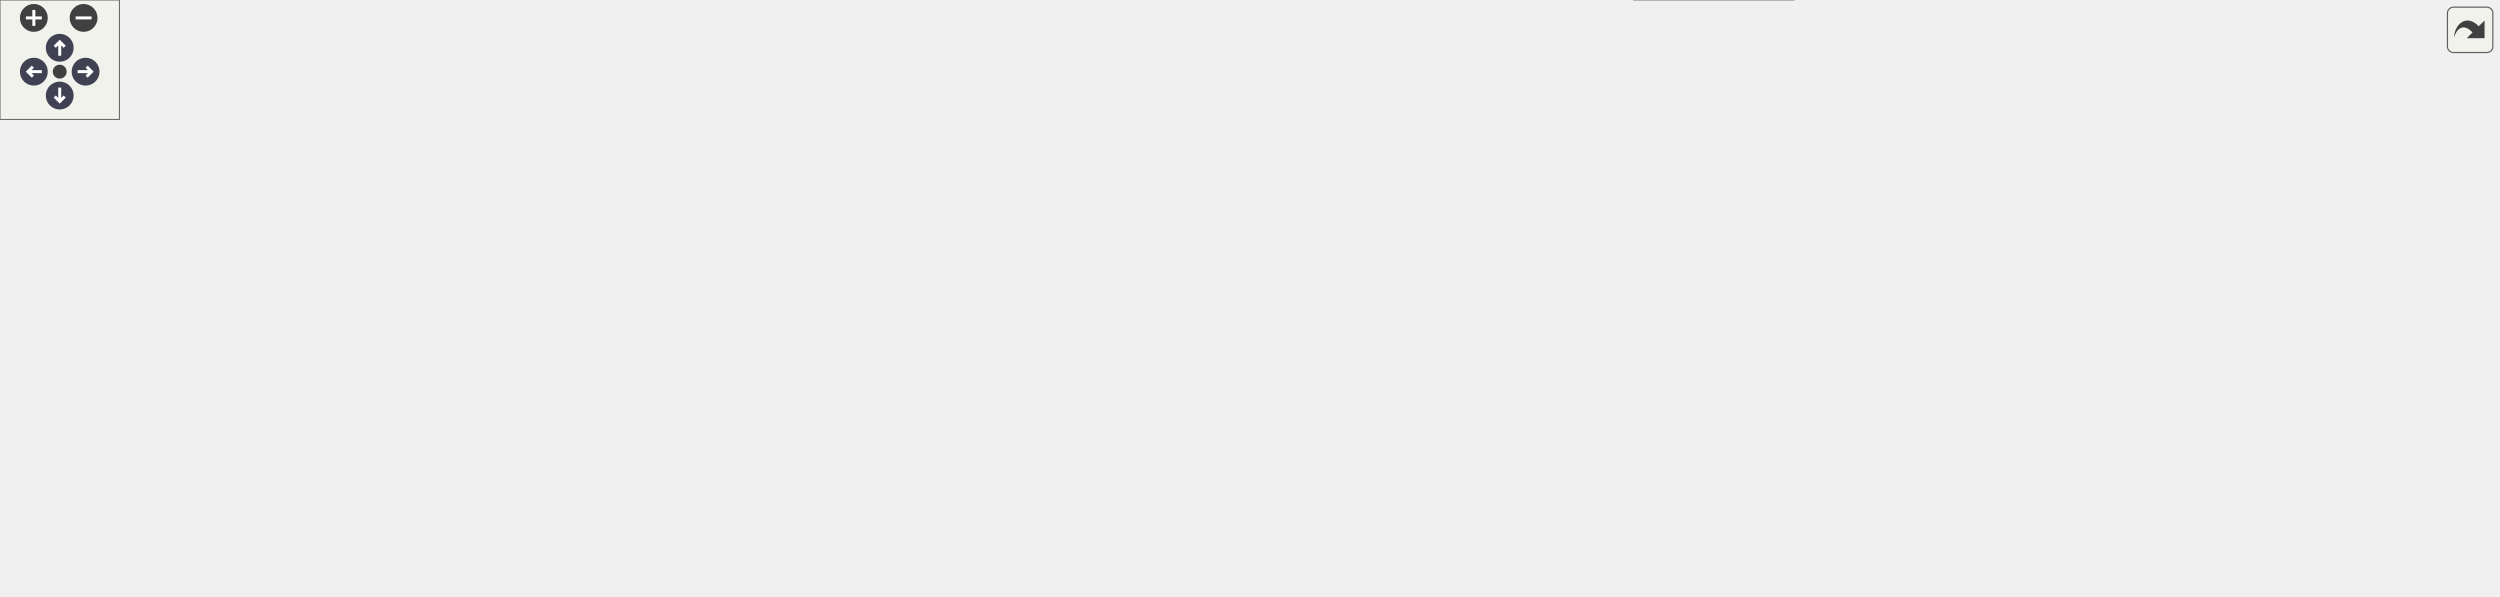
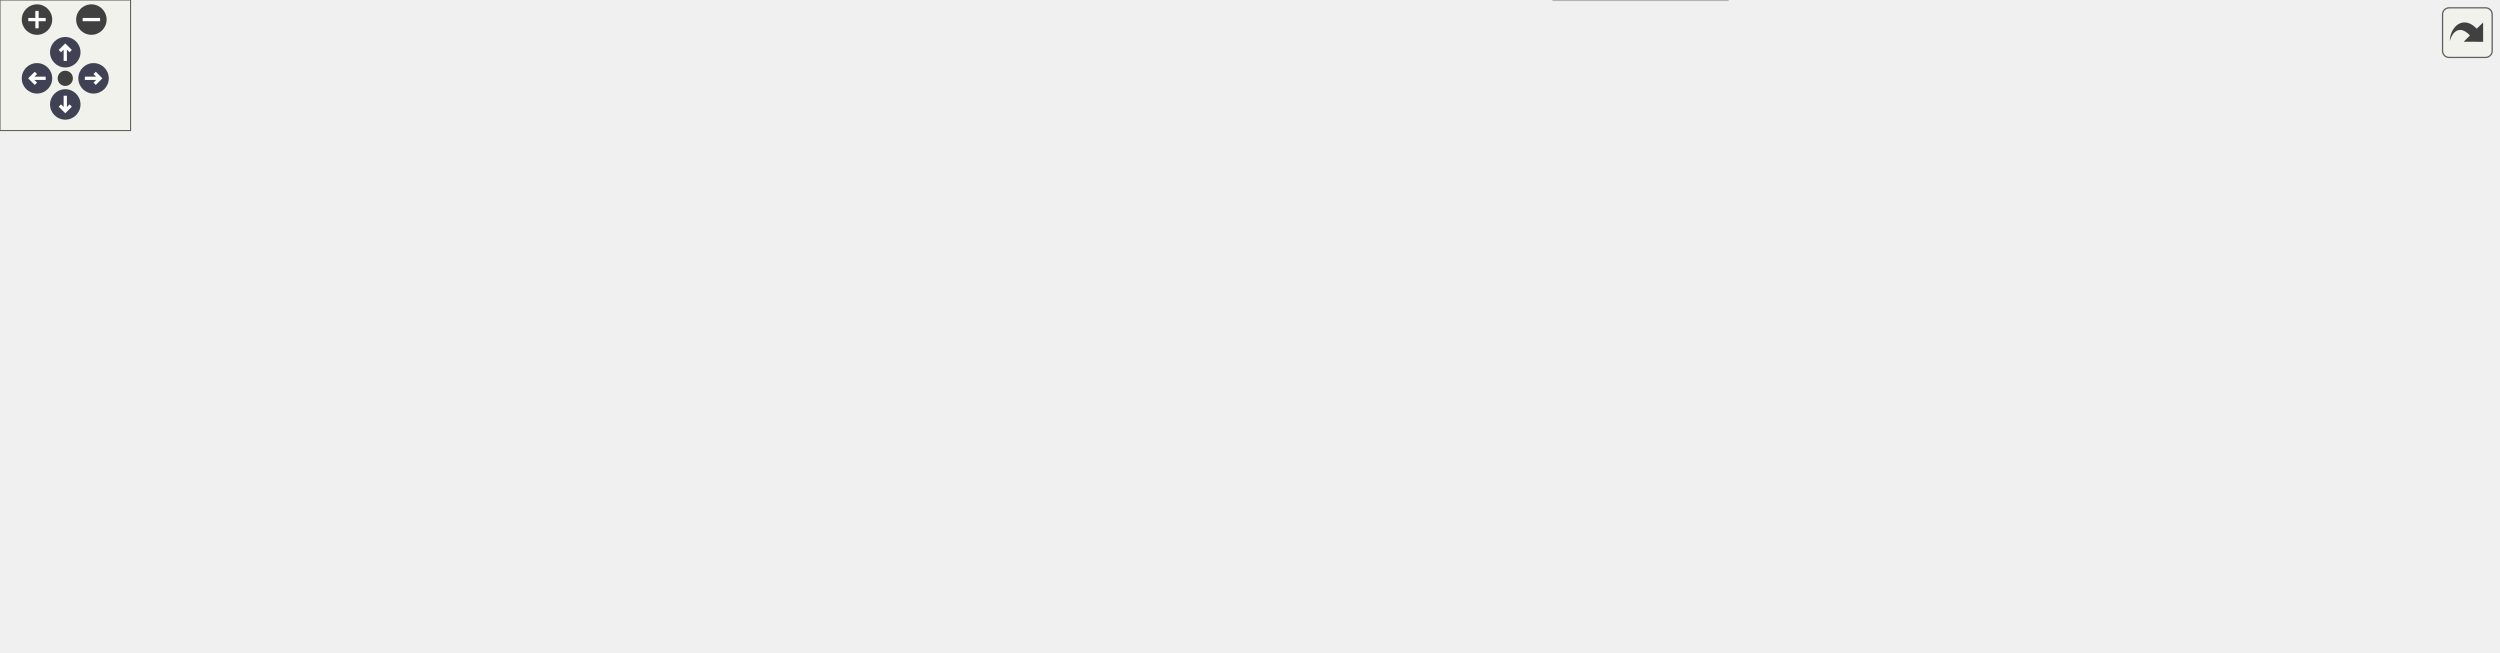
<svg xmlns="http://www.w3.org/2000/svg" xmlns:xlink="http://www.w3.org/1999/xlink" id="main" version="1.1" xml:space="preserve">
  <style type="text/css">
.node, .edge {opacity: 0.7;}
.node.selected, .edge.selected {opacity: 1;}
.edge:hover path { stroke: red; }
.edge:hover polygon { stroke: red; fill: red; }
</style>
  <defs>
    <circle id="rim" cx="0" cy="0" r="7" />
    <circle id="rim2" cx="0" cy="0" r="3.5" />
    <g id="zoomPlus">
      <use xlink:href="#rim" fill="#404040">
        <set attributeName="fill" to="#808080" begin="zoomplus.mouseover" end="zoomplus.mouseout" />
      </use>
      <path d="M-4,0h8M0,-4v8" fill="none" stroke="white" stroke-width="1.5" pointer-events="none" />
    </g>
    <g id="zoomMin">
      <use xlink:href="#rim" fill="#404040">
        <set attributeName="fill" to="#808080" begin="zoomminus.mouseover" end="zoomminus.mouseout" />
      </use>
      <path d="M-4,0h8" fill="none" stroke="white" stroke-width="1.5" pointer-events="none" />
    </g>
    <g id="arrowUp" transform="translate(30 24)">
      <use xlink:href="#rim" />
      <path pointer-events="none" fill="none" stroke="white" stroke-width="1.5" d="M0,-3.0v7 M-2.5,-0.5L0,-3.0L2.5,-0.5" />
    </g>
    <g id="arrowRight" transform="rotate(90) translate(36 -43)">
      <use xlink:href="#rim" />
      <path pointer-events="none" fill="none" stroke="white" stroke-width="1.5" d="M0,-3.0v7 M-2.5,-0.5L0,-3.0L2.5,-0.5" />
    </g>
    <g id="arrowDown" transform="rotate(180) translate(-30 -48)">
      <use xlink:href="#rim" />
      <path pointer-events="none" fill="none" stroke="white" stroke-width="1.5" d="M0,-3.0v7 M-2.5,-0.5L0,-3.0L2.5,-0.5" />
    </g>
    <g id="arrowLeft" transform="rotate(270) translate(-36 17)">
      <use xlink:href="#rim" />
      <path pointer-events="none" fill="none" stroke="white" stroke-width="1.5" d="M0,-3.0v7 M-2.5,-0.5L0,-3.0L2.5,-0.5" />
    </g>
    <g id="resetDef">
      <use xlink:href="#rim2" fill="#404040">
        <set attributeName="fill" to="#808080" begin="reset.mouseover" end="reset.mouseout" />
      </use>
    </g>
  </defs>
  <svg id="graph" class="graph">
    <g id="viewport">
      <g id="Node000001" class="node">
        <g id="a_Node000001">
          <a xlink:title=" ">
-             <polygon fill="#999999" stroke="#666666" points="341,-239 203,-239 203,-220 341,-220 341,-239" />
-             <text text-anchor="middle" x="272" y="-227" font-family="Helvetica,sans-Serif" font-size="10.00">src/engine/editor/Editor.h</text>
+             <polygon fill="#999999" stroke="#666666" points="327,-239 189,-239 189,-220 327,-220 327,-239" />
+             <text text-anchor="middle" x="258" y="-227" font-family="Helvetica,sans-Serif" font-size="10.00">src/engine/editor/Editor.h</text>
          </a>
        </g>
      </g>
      <g id="Node000002" class="node">
        <g id="a_Node000002">
          <a xlink:title=" ">
            <polygon fill="#e0e0e0" stroke="#999999" points="138,-74 0,-74 0,-55 138,-55 138,-74" />
            <text text-anchor="middle" x="69" y="-62" font-family="Helvetica,sans-Serif" font-size="10.00">libultraship/libultraship.h</text>
          </a>
        </g>
      </g>
      <g id="edge1_Node000001_Node000002" class="edge">
        <g id="a_edge1_Node000001_Node000002">
          <a xlink:title=" ">
-             <path fill="none" stroke="#63b8ff" d="M226.16,-220C178.31,-208.44 105.53,-182.72 71,-129 62.52,-115.81 62.84,-97.68 64.81,-84.17" />
-             <polygon fill="#63b8ff" stroke="#63b8ff" points="68.29,-84.59 66.68,-74.12 61.41,-83.3 68.29,-84.59" />
+             <path fill="none" stroke="#63b8ff" d="M210.95,-220C162.81,-208.52 90.47,-182.92 57,-129 48.42,-115.18 53.41,-96.63 59.35,-83.16" />
+             <polygon fill="#63b8ff" stroke="#63b8ff" points="62.58,-84.52 63.87,-74 56.31,-81.42 62.58,-84.52" />
          </a>
        </g>
      </g>
      <g id="Node000003" class="node">
        <g id="a_Node000003">
          <a xlink:title=" ">
            <polygon fill="#e0e0e0" stroke="#999999" points="234,-74 156,-74 156,-55 234,-55 234,-74" />
            <text text-anchor="middle" x="195" y="-62" font-family="Helvetica,sans-Serif" font-size="10.00">libultra/gbi.h</text>
          </a>
        </g>
      </g>
      <g id="edge2_Node000001_Node000003" class="edge">
        <g id="a_edge2_Node000001_Node000003">
          <a xlink:title=" ">
-             <path fill="none" stroke="#63b8ff" d="M272.59,-219.74C273.56,-199.05 273.58,-146.2 252,-110 244.49,-97.41 231.97,-87.04 220.58,-79.49" />
-             <polygon fill="#63b8ff" stroke="#63b8ff" points="222.14,-76.35 211.79,-74.06 218.45,-82.3 222.14,-76.35" />
+             <path fill="none" stroke="#63b8ff" d="M258.24,-219.93C258.47,-199.65 257,-147.62 238,-110 232.35,-98.81 222.91,-88.57 214.32,-80.75" />
+             <polygon fill="#63b8ff" stroke="#63b8ff" points="216.36,-77.88 206.49,-74.03 211.8,-83.2 216.36,-77.88" />
          </a>
        </g>
      </g>
      <g id="Node000004" class="node">
        <g id="a_Node000004">
          <a xlink:href="GameObject_8h.html" target="_top" xlink:title=" ">
-             <polygon fill="white" stroke="#666666" points="497,-184 411,-184 411,-165 497,-165 497,-184" />
-             <text text-anchor="middle" x="454" y="-172" font-family="Helvetica,sans-Serif" font-size="10.00">GameObject.h</text>
+             <polygon fill="white" stroke="#666666" points="483,-184 397,-184 397,-165 483,-165 483,-184" />
+             <text text-anchor="middle" x="440" y="-172" font-family="Helvetica,sans-Serif" font-size="10.00">GameObject.h</text>
          </a>
        </g>
      </g>
      <g id="edge3_Node000001_Node000004" class="edge">
        <g id="a_edge3_Node000001_Node000004">
          <a xlink:title=" ">
-             <path fill="none" stroke="#63b8ff" d="M301.24,-219.98C332.06,-211.01 380.78,-196.82 414.89,-186.89" />
-             <polygon fill="#63b8ff" stroke="#63b8ff" points="415.91,-190.24 424.53,-184.08 413.95,-183.52 415.91,-190.24" />
+             <path fill="none" stroke="#63b8ff" d="M287.24,-219.98C318.06,-211.01 366.78,-196.82 400.89,-186.89" />
+             <polygon fill="#63b8ff" stroke="#63b8ff" points="401.91,-190.24 410.53,-184.08 399.95,-183.52 401.91,-190.24" />
          </a>
        </g>
      </g>
      <g id="edge4_Node000004_Node000002" class="edge">
        <g id="a_edge4_Node000004_Node000002">
          <a xlink:title=" ">
-             <path fill="none" stroke="#63b8ff" d="M428.65,-164.94C390.54,-152.2 316.1,-127.85 252,-110 206.65,-97.37 154.44,-84.88 117.41,-76.35" />
-             <polygon fill="#63b8ff" stroke="#63b8ff" points="117.92,-72.88 107.39,-74.06 116.36,-79.7 117.92,-72.88" />
+             <path fill="none" stroke="#63b8ff" d="M414.29,-164.99C376.02,-152.42 301.75,-128.4 238,-110 196,-97.88 147.74,-85.3 113.57,-76.63" />
+             <polygon fill="#63b8ff" stroke="#63b8ff" points="113.99,-73.12 103.44,-74.06 112.28,-79.91 113.99,-73.12" />
          </a>
        </g>
      </g>
      <g id="edge5_Node000004_Node000003" class="edge">
        <g id="a_edge5_Node000004_Node000003">
          <a xlink:title=" ">
-             <path fill="none" stroke="#63b8ff" d="M435.98,-164.87C417.41,-155.96 387.63,-141.61 362,-129 345.06,-120.67 341.41,-117.32 324,-110 293.92,-97.36 258.87,-85.44 232.91,-77.12" />
-             <polygon fill="#63b8ff" stroke="#63b8ff" points="233.67,-73.69 223.08,-74.01 231.55,-80.37 233.67,-73.69" />
+             <path fill="none" stroke="#63b8ff" d="M423.39,-164.82C398.87,-152.14 351.43,-128.1 310,-110 283,-98.21 251.79,-86.23 228.7,-77.68" />
+             <polygon fill="#63b8ff" stroke="#63b8ff" points="229.62,-74.29 219.03,-74.12 227.2,-80.86 229.62,-74.29" />
          </a>
        </g>
      </g>
      <g id="Node000005" class="node">
        <g id="a_Node000005">
          <a xlink:title=" ">
            <polygon fill="#e0e0e0" stroke="#999999" points="342,-74 252,-74 252,-55 342,-55 342,-74" />
            <text text-anchor="middle" x="297" y="-62" font-family="Helvetica,sans-Serif" font-size="10.00">libultra/types.h</text>
          </a>
        </g>
      </g>
      <g id="edge6_Node000004_Node000005" class="edge">
        <g id="a_edge6_Node000004_Node000005">
          <a xlink:title=" ">
-             <path fill="none" stroke="#63b8ff" d="M441.51,-164.86C423.83,-152.62 390.47,-129.57 362,-110 347.31,-99.9 330.72,-88.55 317.99,-79.84" />
-             <polygon fill="#63b8ff" stroke="#63b8ff" points="319.7,-76.77 309.47,-74.02 315.75,-82.55 319.7,-76.77" />
+             <path fill="none" stroke="#63b8ff" d="M428.3,-164.66C403.77,-146.14 346.75,-103.08 316.56,-80.28" />
+             <polygon fill="#63b8ff" stroke="#63b8ff" points="318.55,-77.39 308.46,-74.16 314.33,-82.98 318.55,-77.39" />
          </a>
        </g>
      </g>
      <g id="Node000006" class="node">
        <g id="a_Node000006">
          <a xlink:href="CoreMath_8h.html" target="_top" xlink:title=" ">
-             <polygon fill="white" stroke="#666666" points="991,-74 909,-74 909,-55 991,-55 991,-74" />
-             <text text-anchor="middle" x="950" y="-62" font-family="Helvetica,sans-Serif" font-size="10.00">../CoreMath.h</text>
+             <polygon fill="white" stroke="#666666" points="884,-74 802,-74 802,-55 884,-55 884,-74" />
+             <text text-anchor="middle" x="843" y="-62" font-family="Helvetica,sans-Serif" font-size="10.00">../CoreMath.h</text>
          </a>
        </g>
      </g>
      <g id="edge7_Node000004_Node000006" class="edge">
        <g id="a_edge7_Node000004_Node000006">
          <a xlink:title=" ">
-             <path fill="none" stroke="#63b8ff" d="M497.07,-165.14C541.47,-156.44 612.68,-142.25 674,-129 755.27,-111.44 849.6,-89.37 904.28,-76.41" />
-             <polygon fill="#63b8ff" stroke="#63b8ff" points="905.42,-79.74 914.34,-74.02 903.8,-72.93 905.42,-79.74" />
+             <path fill="none" stroke="#63b8ff" d="M474.59,-164.95C509.94,-156.15 566.38,-141.95 615,-129 681.26,-111.35 758.02,-89.73 803.43,-76.81" />
+             <polygon fill="#63b8ff" stroke="#63b8ff" points="804.52,-80.14 813.18,-74.04 802.61,-73.41 804.52,-80.14" />
          </a>
        </g>
      </g>
      <g id="Node000008" class="node">
        <g id="a_Node000008">
          <a xlink:href="EditorMath_8h.html" target="_top" xlink:title=" ">
-             <polygon fill="white" stroke="#666666" points="493.5,-129 414.5,-129 414.5,-110 493.5,-110 493.5,-129" />
-             <text text-anchor="middle" x="454" y="-117" font-family="Helvetica,sans-Serif" font-size="10.00">EditorMath.h</text>
+             <polygon fill="white" stroke="#666666" points="479.5,-129 400.5,-129 400.5,-110 479.5,-110 479.5,-129" />
+             <text text-anchor="middle" x="440" y="-117" font-family="Helvetica,sans-Serif" font-size="10.00">EditorMath.h</text>
          </a>
        </g>
      </g>
      <g id="edge9_Node000004_Node000008" class="edge">
        <g id="a_edge9_Node000004_Node000008">
          <a xlink:title=" ">
-             <path fill="none" stroke="#63b8ff" d="M448.83,-164.75C447.34,-157.8 446.9,-147.85 447.52,-139.13" />
-             <polygon fill="#63b8ff" stroke="#63b8ff" points="451.01,-139.47 448.87,-129.09 444.07,-138.53 451.01,-139.47" />
+             <path fill="none" stroke="#63b8ff" d="M434.83,-164.75C433.34,-157.8 432.9,-147.85 433.52,-139.13" />
+             <polygon fill="#63b8ff" stroke="#63b8ff" points="437.01,-139.47 434.87,-129.09 430.07,-138.53 437.01,-139.47" />
          </a>
        </g>
      </g>
      <g id="Node000009" class="node">
        <g id="a_Node000009">
          <a xlink:title=" ">
-             <polygon fill="#e0e0e0" stroke="#999999" points="890.5,-74 843.5,-74 843.5,-55 890.5,-55 890.5,-74" />
-             <text text-anchor="middle" x="867" y="-62" font-family="Helvetica,sans-Serif" font-size="10.00">vector</text>
+             <polygon fill="#e0e0e0" stroke="#999999" points="783.5,-74 736.5,-74 736.5,-55 783.5,-55 783.5,-74" />
+             <text text-anchor="middle" x="760" y="-62" font-family="Helvetica,sans-Serif" font-size="10.00">vector</text>
          </a>
        </g>
      </g>
      <g id="edge20_Node000004_Node000009" class="edge">
        <g id="a_edge20_Node000004_Node000009">
          <a xlink:title=" ">
-             <path fill="none" stroke="#63b8ff" d="M487.71,-164.98C522.78,-156.09 579.27,-141.7 628,-129 701.38,-109.87 787.29,-86.91 833.49,-74.51" />
-             <polygon fill="#63b8ff" stroke="#63b8ff" points="834.52,-77.86 843.27,-71.88 832.71,-71.09 834.52,-77.86" />
+             <path fill="none" stroke="#63b8ff" d="M465.38,-164.94C522.77,-145.57 662.52,-98.4 726.73,-76.73" />
+             <polygon fill="#63b8ff" stroke="#63b8ff" points="728.01,-79.99 736.37,-73.48 725.77,-73.36 728.01,-79.99" />
          </a>
        </g>
      </g>
      <g id="Node000012" class="node">
        <g id="a_Node000012">
          <a xlink:href="common__structs_8h.html" target="_top" xlink:title=" ">
-             <polygon fill="white" stroke="#666666" points="825.5,-74 718.5,-74 718.5,-55 825.5,-55 825.5,-74" />
-             <text text-anchor="middle" x="772" y="-62" font-family="Helvetica,sans-Serif" font-size="10.00">common_structs.h</text>
+             <polygon fill="white" stroke="#666666" points="718.5,-74 611.5,-74 611.5,-55 718.5,-55 718.5,-74" />
+             <text text-anchor="middle" x="665" y="-62" font-family="Helvetica,sans-Serif" font-size="10.00">common_structs.h</text>
          </a>
        </g>
      </g>
      <g id="edge30_Node000004_Node000012" class="edge">
        <g id="a_edge30_Node000004_Node000012">
          <a xlink:title=" ">
-             <path fill="none" stroke="#63b8ff" d="M479.22,-164.94C535.69,-145.76 672.42,-99.32 737.05,-77.37" />
-             <polygon fill="#63b8ff" stroke="#63b8ff" points="738.44,-80.6 746.78,-74.07 736.18,-73.97 738.44,-80.6" />
+             <path fill="none" stroke="#63b8ff" d="M458.03,-164.84C497.46,-145.92 591.53,-100.77 638.03,-78.45" />
+             <polygon fill="#63b8ff" stroke="#63b8ff" points="639.69,-81.53 647.19,-74.05 636.66,-75.22 639.69,-81.53" />
          </a>
        </g>
      </g>
      <g id="Node000013" class="node">
        <g id="a_Node000013">
          <a xlink:href="SpawnParams_8h.html" target="_top" xlink:title=" ">
-             <polygon fill="white" stroke="#666666" points="1015,-129 885,-129 885,-110 1015,-110 1015,-129" />
-             <text text-anchor="middle" x="950" y="-117" font-family="Helvetica,sans-Serif" font-size="10.00">engine/SpawnParams.h</text>
+             <polygon fill="white" stroke="#666666" points="908,-129 778,-129 778,-110 908,-110 908,-129" />
+             <text text-anchor="middle" x="843" y="-117" font-family="Helvetica,sans-Serif" font-size="10.00">engine/SpawnParams.h</text>
          </a>
        </g>
      </g>
      <g id="edge21_Node000004_Node000013" class="edge">
        <g id="a_edge21_Node000004_Node000013">
          <a xlink:title=" ">
-             <path fill="none" stroke="#63b8ff" d="M497.15,-168.89C581.54,-159.87 769.39,-139.8 874.71,-128.55" />
-             <polygon fill="#63b8ff" stroke="#63b8ff" points="875.37,-131.99 884.95,-127.45 874.63,-125.03 875.37,-131.99" />
+             <path fill="none" stroke="#63b8ff" d="M483.13,-167.83C551.23,-158.87 684.51,-141.34 768.37,-130.31" />
+             <polygon fill="#63b8ff" stroke="#63b8ff" points="768.89,-133.78 778.35,-129 767.98,-126.84 768.89,-133.78" />
          </a>
        </g>
      </g>
      <g id="Node000017" class="node">
        <g id="a_Node000017">
          <a xlink:href="DefaultProperties_8h.html" target="_top" xlink:title=" ">
-             <polygon fill="white" stroke="#666666" points="243.5,-129 80.5,-129 80.5,-110 243.5,-110 243.5,-129" />
-             <text text-anchor="middle" x="162" y="-117" font-family="Helvetica,sans-Serif" font-size="10.00">src/port/ui/DefaultProperties.h</text>
+             <polygon fill="white" stroke="#666666" points="229.5,-129 66.5,-129 66.5,-110 229.5,-110 229.5,-129" />
+             <text text-anchor="middle" x="148" y="-117" font-family="Helvetica,sans-Serif" font-size="10.00">src/port/ui/DefaultProperties.h</text>
          </a>
        </g>
      </g>
      <g id="edge28_Node000004_Node000017" class="edge">
        <g id="a_edge28_Node000004_Node000017">
          <a xlink:title=" ">
-             <path fill="none" stroke="#63b8ff" d="M410.91,-165.68C360.14,-156.46 275.57,-141.11 219.3,-130.9" />
-             <polygon fill="#63b8ff" stroke="#63b8ff" points="219.6,-127.4 209.14,-129.06 218.35,-134.29 219.6,-127.4" />
+             <path fill="none" stroke="#63b8ff" d="M396.91,-165.68C346.14,-156.46 261.57,-141.11 205.3,-130.9" />
+             <polygon fill="#63b8ff" stroke="#63b8ff" points="205.6,-127.4 195.14,-129.06 204.35,-134.29 205.6,-127.4" />
          </a>
        </g>
      </g>
      <g id="Node000007" class="node">
        <g id="a_Node000007">
          <a xlink:title=" ">
-             <polygon fill="#e0e0e0" stroke="#999999" points="901,-19 821,-19 821,0 901,0 901,-19" />
-             <text text-anchor="middle" x="861" y="-7" font-family="Helvetica,sans-Serif" font-size="10.00">libultraship.h</text>
+             <polygon fill="#e0e0e0" stroke="#999999" points="794,-19 714,-19 714,0 794,0 794,-19" />
+             <text text-anchor="middle" x="754" y="-7" font-family="Helvetica,sans-Serif" font-size="10.00">libultraship.h</text>
          </a>
        </g>
      </g>
      <g id="edge8_Node000006_Node000007" class="edge">
        <g id="a_edge8_Node000006_Node000007">
          <a xlink:title=" ">
-             <path fill="none" stroke="#63b8ff" d="M935.7,-54.98C921.9,-46.77 900.76,-34.18 884.49,-24.49" />
-             <polygon fill="#63b8ff" stroke="#63b8ff" points="885.94,-21.28 875.56,-19.17 882.36,-27.29 885.94,-21.28" />
+             <path fill="none" stroke="#63b8ff" d="M828.7,-54.98C814.9,-46.77 793.76,-34.18 777.49,-24.49" />
+             <polygon fill="#63b8ff" stroke="#63b8ff" points="778.94,-21.28 768.56,-19.17 775.36,-27.29 778.94,-21.28" />
          </a>
        </g>
      </g>
      <g id="edge10_Node000008_Node000002" class="edge">
        <g id="a_edge10_Node000008_Node000002">
          <a xlink:title=" ">
-             <path fill="none" stroke="#63b8ff" d="M414.25,-113.03C349.86,-104.16 221.82,-86.54 141.06,-75.42" />
-             <polygon fill="#63b8ff" stroke="#63b8ff" points="141.35,-71.93 130.97,-74.03 140.39,-78.86 141.35,-71.93" />
+             <path fill="none" stroke="#63b8ff" d="M400.3,-112.83C337.86,-103.91 215.9,-86.49 138.64,-75.45" />
+             <polygon fill="#63b8ff" stroke="#63b8ff" points="138.91,-71.95 128.52,-74 137.92,-78.88 138.91,-71.95" />
          </a>
        </g>
      </g>
      <g id="edge11_Node000008_Node000003" class="edge">
        <g id="a_edge11_Node000008_Node000003">
          <a xlink:title=" ">
-             <path fill="none" stroke="#63b8ff" d="M414.38,-110.39C368.64,-101.03 293.39,-85.63 244.01,-75.53" />
-             <polygon fill="#63b8ff" stroke="#63b8ff" points="244.69,-72.1 234.19,-73.52 243.29,-78.95 244.69,-72.1" />
+             <path fill="none" stroke="#63b8ff" d="M400.64,-109.98C358.13,-100.79 290.34,-86.13 244.32,-76.17" />
+             <polygon fill="#63b8ff" stroke="#63b8ff" points="244.78,-72.69 234.27,-73.99 243.3,-79.53 244.78,-72.69" />
          </a>
        </g>
      </g>
      <g id="edge15_Node000008_Node000004" class="edge">
        <g id="a_edge15_Node000008_Node000004">
          <a xlink:title=" ">
-             <path fill="none" stroke="#63b8ff" d="M459.13,-129.09C460.64,-135.99 461.09,-145.93 460.49,-154.66" />
-             <polygon fill="#63b8ff" stroke="#63b8ff" points="457,-154.38 459.17,-164.75 463.94,-155.29 457,-154.38" />
+             <path fill="none" stroke="#63b8ff" d="M445.13,-129.09C446.64,-135.99 447.09,-145.93 446.49,-154.66" />
+             <polygon fill="#63b8ff" stroke="#63b8ff" points="443,-154.38 445.17,-164.75 449.94,-155.29 443,-154.38" />
          </a>
        </g>
      </g>
      <g id="edge12_Node000008_Node000005" class="edge">
        <g id="a_edge12_Node000008_Node000005">
          <a xlink:title=" ">
-             <path fill="none" stroke="#63b8ff" d="M428.78,-109.98C402.64,-101.16 361.6,-87.31 332.27,-77.41" />
-             <polygon fill="#63b8ff" stroke="#63b8ff" points="333.02,-73.96 322.42,-74.08 330.78,-80.6 333.02,-73.96" />
+             <path fill="none" stroke="#63b8ff" d="M417.02,-109.98C393.5,-101.27 356.71,-87.63 330.06,-77.75" />
+             <polygon fill="#63b8ff" stroke="#63b8ff" points="330.99,-74.36 320.39,-74.17 328.55,-80.93 330.99,-74.36" />
          </a>
        </g>
      </g>
      <g id="edge13_Node000008_Node000006" class="edge">
        <g id="a_edge13_Node000008_Node000006">
          <a xlink:title=" ">
-             <path fill="none" stroke="#63b8ff" d="M493.78,-115.46C570.19,-109.41 742.95,-94.78 898.61,-74.1" />
-             <polygon fill="#63b8ff" stroke="#63b8ff" points="899.39,-77.53 908.83,-72.73 898.46,-70.59 899.39,-77.53" />
+             <path fill="none" stroke="#63b8ff" d="M479.52,-114.08C543.07,-106.85 672.19,-91.65 791.76,-74.13" />
+             <polygon fill="#63b8ff" stroke="#63b8ff" points="792.44,-77.57 801.82,-72.64 791.42,-70.64 792.44,-77.57" />
          </a>
        </g>
      </g>
      <g id="edge14_Node000008_Node000009" class="edge">
        <g id="a_edge14_Node000008_Node000009">
          <a xlink:title=" ">
-             <path fill="none" stroke="#63b8ff" d="M493.78,-115.74C561.63,-110.63 704.2,-98.11 833.26,-74.1" />
-             <polygon fill="#63b8ff" stroke="#63b8ff" points="834.15,-77.49 843.32,-72.19 832.85,-70.61 834.15,-77.49" />
+             <path fill="none" stroke="#63b8ff" d="M479.84,-113.71C533.73,-106.92 633.02,-93.38 726.41,-74.16" />
+             <polygon fill="#63b8ff" stroke="#63b8ff" points="727.23,-77.56 736.3,-72.1 725.8,-70.71 727.23,-77.56" />
          </a>
        </g>
      </g>
      <g id="Node000010" class="node">
        <g id="a_Node000010">
          <a xlink:title=" ">
-             <polygon fill="#e0e0e0" stroke="#999999" points="700,-74 530,-74 530,-55 700,-55 700,-74" />
-             <text text-anchor="middle" x="615" y="-62" font-family="Helvetica,sans-Serif" font-size="10.00">graphic/Fast3D/Fast3dWindow.h</text>
+             <polygon fill="#e0e0e0" stroke="#999999" points="593.5,-74 476.5,-74 476.5,-55 593.5,-55 593.5,-74" />
+             <text text-anchor="middle" x="535" y="-62" font-family="Helvetica,sans-Serif" font-size="10.00">fast/Fast3dWindow.h</text>
          </a>
        </g>
      </g>
      <g id="edge16_Node000008_Node000010" class="edge">
        <g id="a_edge16_Node000008_Node000010">
          <a xlink:title=" ">
-             <path fill="none" stroke="#63b8ff" d="M479.87,-109.98C506.78,-101.13 549.12,-87.19 579.23,-77.28" />
-             <polygon fill="#63b8ff" stroke="#63b8ff" points="580.53,-80.53 588.93,-74.08 578.34,-73.88 580.53,-80.53" />
+             <path fill="none" stroke="#63b8ff" d="M455.26,-109.98C470.13,-101.69 492.98,-88.94 510.42,-79.22" />
+             <polygon fill="#63b8ff" stroke="#63b8ff" points="512.43,-82.1 519.46,-74.17 509.02,-75.99 512.43,-82.1" />
          </a>
        </g>
      </g>
      <g id="Node000011" class="node">
        <g id="a_Node000011">
          <a xlink:title=" ">
-             <polygon fill="#e0e0e0" stroke="#999999" points="512,-74 360,-74 360,-55 512,-55 512,-74" />
-             <text text-anchor="middle" x="436" y="-62" font-family="Helvetica,sans-Serif" font-size="10.00">graphic/Fast3D/interpreter.h</text>
+             <polygon fill="#e0e0e0" stroke="#999999" points="458,-74 360,-74 360,-55 458,-55 458,-74" />
+             <text text-anchor="middle" x="409" y="-62" font-family="Helvetica,sans-Serif" font-size="10.00">fast/interpreter.h</text>
          </a>
        </g>
      </g>
      <g id="edge17_Node000008_Node000011" class="edge">
        <g id="a_edge17_Node000008_Node000011">
          <a xlink:title=" ">
-             <path fill="none" stroke="#63b8ff" d="M451.03,-109.75C448.64,-102.72 445.21,-92.62 442.23,-83.84" />
-             <polygon fill="#63b8ff" stroke="#63b8ff" points="445.45,-82.43 438.92,-74.09 438.82,-84.68 445.45,-82.43" />
+             <path fill="none" stroke="#63b8ff" d="M434.88,-109.75C430.64,-102.49 424.47,-91.95 419.22,-82.98" />
+             <polygon fill="#63b8ff" stroke="#63b8ff" points="422.09,-80.95 414.02,-74.09 416.05,-84.49 422.09,-80.95" />
          </a>
        </g>
      </g>
      <g id="edge18_Node000008_Node000012" class="edge">
        <g id="a_edge18_Node000008_Node000012">
          <a xlink:title=" ">
-             <path fill="none" stroke="#63b8ff" d="M493.63,-111.89C548.16,-102.81 646.81,-86.36 710.84,-75.69" />
-             <polygon fill="#63b8ff" stroke="#63b8ff" points="711.52,-79.13 720.81,-74.03 710.37,-72.22 711.52,-79.13" />
+             <path fill="none" stroke="#63b8ff" d="M476.15,-109.98C514.91,-100.86 576.55,-86.33 618.8,-76.38" />
+             <polygon fill="#63b8ff" stroke="#63b8ff" points="619.64,-79.78 628.57,-74.08 618.03,-72.97 619.64,-79.78" />
          </a>
        </g>
      </g>
      <g id="edge19_Node000012_Node000007" class="edge">
        <g id="a_edge19_Node000012_Node000007">
          <a xlink:title=" ">
-             <path fill="none" stroke="#63b8ff" d="M786.3,-54.98C800.1,-46.77 821.24,-34.18 837.51,-24.49" />
-             <polygon fill="#63b8ff" stroke="#63b8ff" points="839.64,-27.29 846.44,-19.17 836.06,-21.28 839.64,-27.29" />
+             <path fill="none" stroke="#63b8ff" d="M679.3,-54.98C693.1,-46.77 714.24,-34.18 730.51,-24.49" />
+             <polygon fill="#63b8ff" stroke="#63b8ff" points="732.64,-27.29 739.44,-19.17 729.06,-21.28 732.64,-27.29" />
          </a>
        </g>
      </g>
      <g id="edge26_Node000013_Node000006" class="edge">
        <g id="a_edge26_Node000013_Node000006">
          <a xlink:title=" ">
-             <path fill="none" stroke="#63b8ff" d="M950,-109.75C950,-102.8 950,-92.85 950,-84.13" />
-             <polygon fill="#63b8ff" stroke="#63b8ff" points="953.5,-84.09 950,-74.09 946.5,-84.09 953.5,-84.09" />
+             <path fill="none" stroke="#63b8ff" d="M843,-109.75C843,-102.8 843,-92.85 843,-84.13" />
+             <polygon fill="#63b8ff" stroke="#63b8ff" points="846.5,-84.09 843,-74.09 839.5,-84.09 846.5,-84.09" />
          </a>
        </g>
      </g>
      <g id="edge22_Node000013_Node000009" class="edge">
        <g id="a_edge22_Node000013_Node000009">
          <a xlink:title=" ">
-             <path fill="none" stroke="#63b8ff" d="M936.66,-109.98C923.91,-101.84 904.45,-89.41 889.33,-79.76" />
-             <polygon fill="#63b8ff" stroke="#63b8ff" points="890.89,-76.6 880.58,-74.17 887.12,-82.5 890.89,-76.6" />
+             <path fill="none" stroke="#63b8ff" d="M829.66,-109.98C816.91,-101.84 797.45,-89.41 782.33,-79.76" />
+             <polygon fill="#63b8ff" stroke="#63b8ff" points="783.89,-76.6 773.58,-74.17 780.12,-82.5 783.89,-76.6" />
          </a>
        </g>
      </g>
      <g id="edge27_Node000013_Node000012" class="edge">
        <g id="a_edge27_Node000013_Node000012">
          <a xlink:title=" ">
-             <path fill="none" stroke="#63b8ff" d="M921.4,-109.98C891.39,-101.05 844.02,-86.94 810.68,-77.02" />
-             <polygon fill="#63b8ff" stroke="#63b8ff" points="811.41,-73.58 800.82,-74.08 809.41,-80.29 811.41,-73.58" />
+             <path fill="none" stroke="#63b8ff" d="M814.4,-109.98C784.39,-101.05 737.02,-86.94 703.68,-77.02" />
+             <polygon fill="#63b8ff" stroke="#63b8ff" points="704.41,-73.58 693.82,-74.08 702.41,-80.29 704.41,-73.58" />
          </a>
        </g>
      </g>
      <g id="Node000014" class="node">
        <g id="a_Node000014">
          <a xlink:title=" ">
-             <polygon fill="#e0e0e0" stroke="#999999" points="1193,-74 1137,-74 1137,-55 1193,-55 1193,-74" />
-             <text text-anchor="middle" x="1165" y="-62" font-family="Helvetica,sans-Serif" font-size="10.00">optional</text>
+             <polygon fill="#e0e0e0" stroke="#999999" points="1086,-74 1030,-74 1030,-55 1086,-55 1086,-74" />
+             <text text-anchor="middle" x="1058" y="-62" font-family="Helvetica,sans-Serif" font-size="10.00">optional</text>
          </a>
        </g>
      </g>
      <g id="edge23_Node000013_Node000014" class="edge">
        <g id="a_edge23_Node000013_Node000014">
          <a xlink:title=" ">
-             <path fill="none" stroke="#63b8ff" d="M984.54,-109.98C1023.5,-100.38 1086.66,-84.81 1126.99,-74.87" />
-             <polygon fill="#63b8ff" stroke="#63b8ff" points="1127.85,-78.26 1136.72,-72.47 1126.17,-71.47 1127.85,-78.26" />
+             <path fill="none" stroke="#63b8ff" d="M877.54,-109.98C916.5,-100.38 979.66,-84.81 1019.99,-74.87" />
+             <polygon fill="#63b8ff" stroke="#63b8ff" points="1020.85,-78.26 1029.72,-72.47 1019.17,-71.47 1020.85,-78.26" />
          </a>
        </g>
      </g>
      <g id="Node000015" class="node">
        <g id="a_Node000015">
          <a xlink:title=" ">
-             <polygon fill="#e0e0e0" stroke="#999999" points="1255,-74 1211,-74 1211,-55 1255,-55 1255,-74" />
-             <text text-anchor="middle" x="1233" y="-62" font-family="Helvetica,sans-Serif" font-size="10.00">string</text>
+             <polygon fill="#e0e0e0" stroke="#999999" points="1148,-74 1104,-74 1104,-55 1148,-55 1148,-74" />
+             <text text-anchor="middle" x="1126" y="-62" font-family="Helvetica,sans-Serif" font-size="10.00">string</text>
          </a>
        </g>
      </g>
      <g id="edge24_Node000013_Node000015" class="edge">
        <g id="a_edge24_Node000013_Node000015">
          <a xlink:title=" ">
-             <path fill="none" stroke="#63b8ff" d="M1007.1,-109.97C1056.07,-102.3 1128.69,-90.1 1200.58,-74.15" />
-             <polygon fill="#63b8ff" stroke="#63b8ff" points="1201.72,-77.48 1210.71,-71.88 1200.19,-70.65 1201.72,-77.48" />
+             <path fill="none" stroke="#63b8ff" d="M900.1,-109.97C949.07,-102.3 1021.69,-90.1 1093.58,-74.15" />
+             <polygon fill="#63b8ff" stroke="#63b8ff" points="1094.72,-77.48 1103.71,-71.88 1093.19,-70.65 1094.72,-77.48" />
          </a>
        </g>
      </g>
      <g id="Node000016" class="node">
        <g id="a_Node000016">
          <a xlink:title=" ">
-             <polygon fill="#e0e0e0" stroke="#999999" points="1119,-74 1009,-74 1009,-55 1119,-55 1119,-74" />
-             <text text-anchor="middle" x="1064" y="-62" font-family="Helvetica,sans-Serif" font-size="10.00">nlohmann/json.hpp</text>
+             <polygon fill="#e0e0e0" stroke="#999999" points="1012,-74 902,-74 902,-55 1012,-55 1012,-74" />
+             <text text-anchor="middle" x="957" y="-62" font-family="Helvetica,sans-Serif" font-size="10.00">nlohmann/json.hpp</text>
          </a>
        </g>
      </g>
      <g id="edge25_Node000013_Node000016" class="edge">
        <g id="a_edge25_Node000013_Node000016">
          <a xlink:title=" ">
-             <path fill="none" stroke="#63b8ff" d="M968.32,-109.98C986.66,-101.46 1015.11,-88.23 1036.23,-78.41" />
-             <polygon fill="#63b8ff" stroke="#63b8ff" points="1037.76,-81.56 1045.35,-74.17 1034.81,-75.21 1037.76,-81.56" />
+             <path fill="none" stroke="#63b8ff" d="M861.32,-109.98C879.66,-101.46 908.11,-88.23 929.23,-78.41" />
+             <polygon fill="#63b8ff" stroke="#63b8ff" points="930.76,-81.56 938.35,-74.17 927.81,-75.21 930.76,-81.56" />
          </a>
        </g>
      </g>
      <g id="edge29_Node000017_Node000002" class="edge">
        <g id="a_edge29_Node000017_Node000002">
          <a xlink:title=" ">
-             <path fill="none" stroke="#63b8ff" d="M147.06,-109.98C132.5,-101.69 110.13,-88.94 93.07,-79.22" />
-             <polygon fill="#63b8ff" stroke="#63b8ff" points="94.64,-76.08 84.21,-74.17 91.17,-82.16 94.64,-76.08" />
+             <path fill="none" stroke="#63b8ff" d="M135.31,-109.98C123.17,-101.84 104.64,-89.41 90.25,-79.76" />
+             <polygon fill="#63b8ff" stroke="#63b8ff" points="92.18,-76.84 81.92,-74.17 88.28,-82.65 92.18,-76.84" />
          </a>
        </g>
      </g>
    </g>
  </svg>
  <g id="navigator" transform="translate(0 0)" fill="#404254">
    <rect fill="#f2f5e9" fill-opacity="0.5" stroke="#606060" stroke-width=".5" x="0" y="0" width="60" height="60" />
    <use id="zoomplus" xlink:href="#zoomPlus" x="17" y="9" />
    <use id="zoomminus" xlink:href="#zoomMin" x="42" y="9" />
    <use id="reset" xlink:href="#resetDef" x="30" y="36" />
    <use id="arrowup" xlink:href="#arrowUp" x="0" y="0" />
    <use id="arrowright" xlink:href="#arrowRight" x="0" y="0" />
    <use id="arrowdown" xlink:href="#arrowDown" x="0" y="0" />
    <use id="arrowleft" xlink:href="#arrowLeft" x="0" y="0" />
  </g>
  <svg viewBox="0 0 15 15" width="100%" height="30px" preserveAspectRatio="xMaxYMin meet">
    <g id="arrow_out" transform="scale(0.3 0.3)">
      <a xlink:href="Editor_8h__incl_org.svg" target="_base">
        <rect id="button" ry="5" rx="5" y="6" x="6" height="38" width="38" fill="#f2f5e9" fill-opacity="0.5" stroke="#606060" stroke-width="1.0" />
        <path id="arrow" d="M 11.5,31.437 C 11.94,20.098 22.043,11.323 32.159,21.979 L 37.069,17.246 C 37.069,17.246 37.088,32 37.088,32 L 22.16,31.978 C 22.16,31.978 26.998,27.14 26.998,27.14 C 18.529,18.264 13.292,25.23 11.5,31.437 z" style="fill:#404040;" />
      </a>
    </g>
  </svg>
  <style type="text/css">

[data-mouse-over-selected='false'] { opacity: 0.7; }
[data-mouse-over-selected='true']  { opacity: 1.0; }

</style>
</svg>
